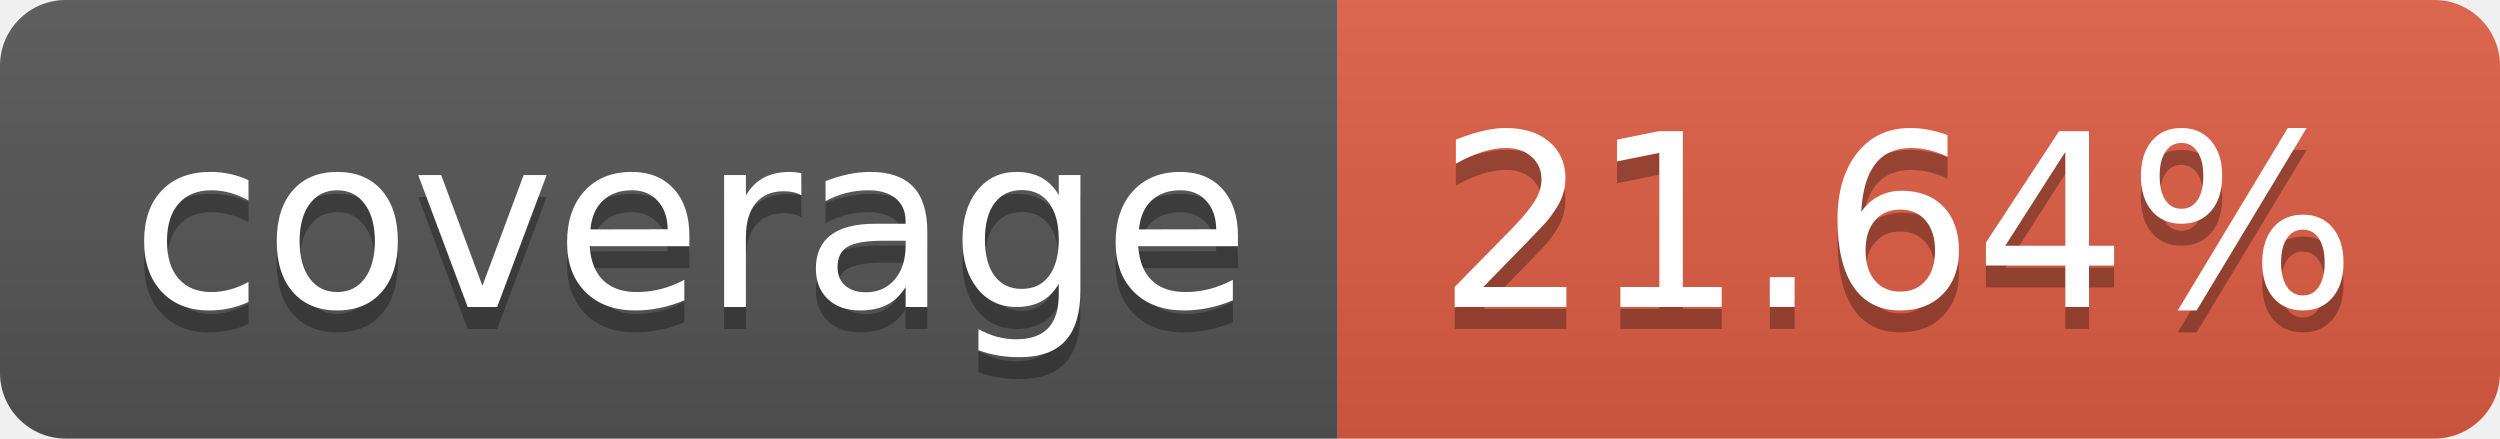
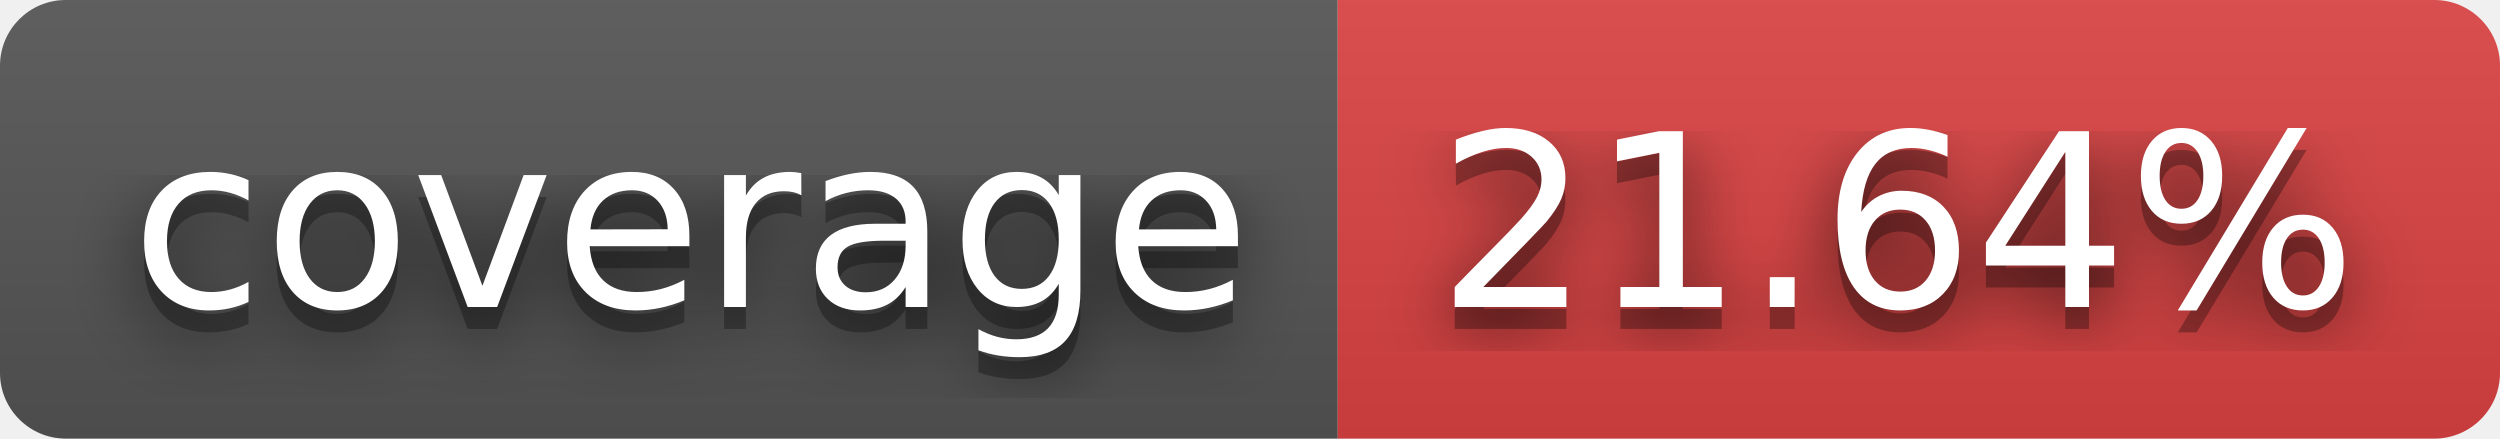
<svg xmlns="http://www.w3.org/2000/svg" width="114" height="20" role="img" aria-label="coverage: 21.64%">
+   <filter id="blur">
+     <feGaussianBlur in="SourceGraphic" stdDeviation="16" />
+   </filter>
  <linearGradient id="s" x2="0" y2="100%">
    <stop offset="0" stop-color="#bbb" stop-opacity=".1" />
    <stop offset="1" stop-opacity=".1" />
  </linearGradient>
  <clipPath id="r">
    <rect width="114" height="20" rx="3" fill="#fff" />
  </clipPath>
  <g clip-path="url(#r)">
    <rect width="61" height="20" fill="#555" />
-     <rect x="61" width="53" height="20" fill="#e05d44" />
+     <rect x="61" width="53" height="20" fill="#dd4343" />
    <rect width="114" height="20" fill="url(#s)" />
  </g>
  <g fill="#fff" text-anchor="middle" font-family="Verdana,Geneva,DejaVu Sans,sans-serif" text-rendering="geometricPrecision" font-size="110">
+     <text aria-hidden="true" x="315" y="150" fill="#010101" fill-opacity=".80" filter="url(#blur)" transform="scale(.1)" textLength="510">coverage</text>
    <text aria-hidden="true" x="315" y="150" fill="#010101" fill-opacity=".3" transform="scale(.1)" textLength="510">coverage</text>
    <text x="315" y="140" transform="scale(.1)" fill="#fff" textLength="510">coverage</text>
+     <text aria-hidden="true" x="865" y="150" fill="#010101" fill-opacity=".80" filter="url(#blur)" transform="scale(.1)" textLength="430">21.64%</text>
    <text aria-hidden="true" x="865" y="150" fill="#010101" fill-opacity=".3" transform="scale(.1)" textLength="430">21.64%</text>
    <text x="865" y="140" transform="scale(.1)" fill="#fff" textLength="430">21.64%</text>
  </g>
</svg>
